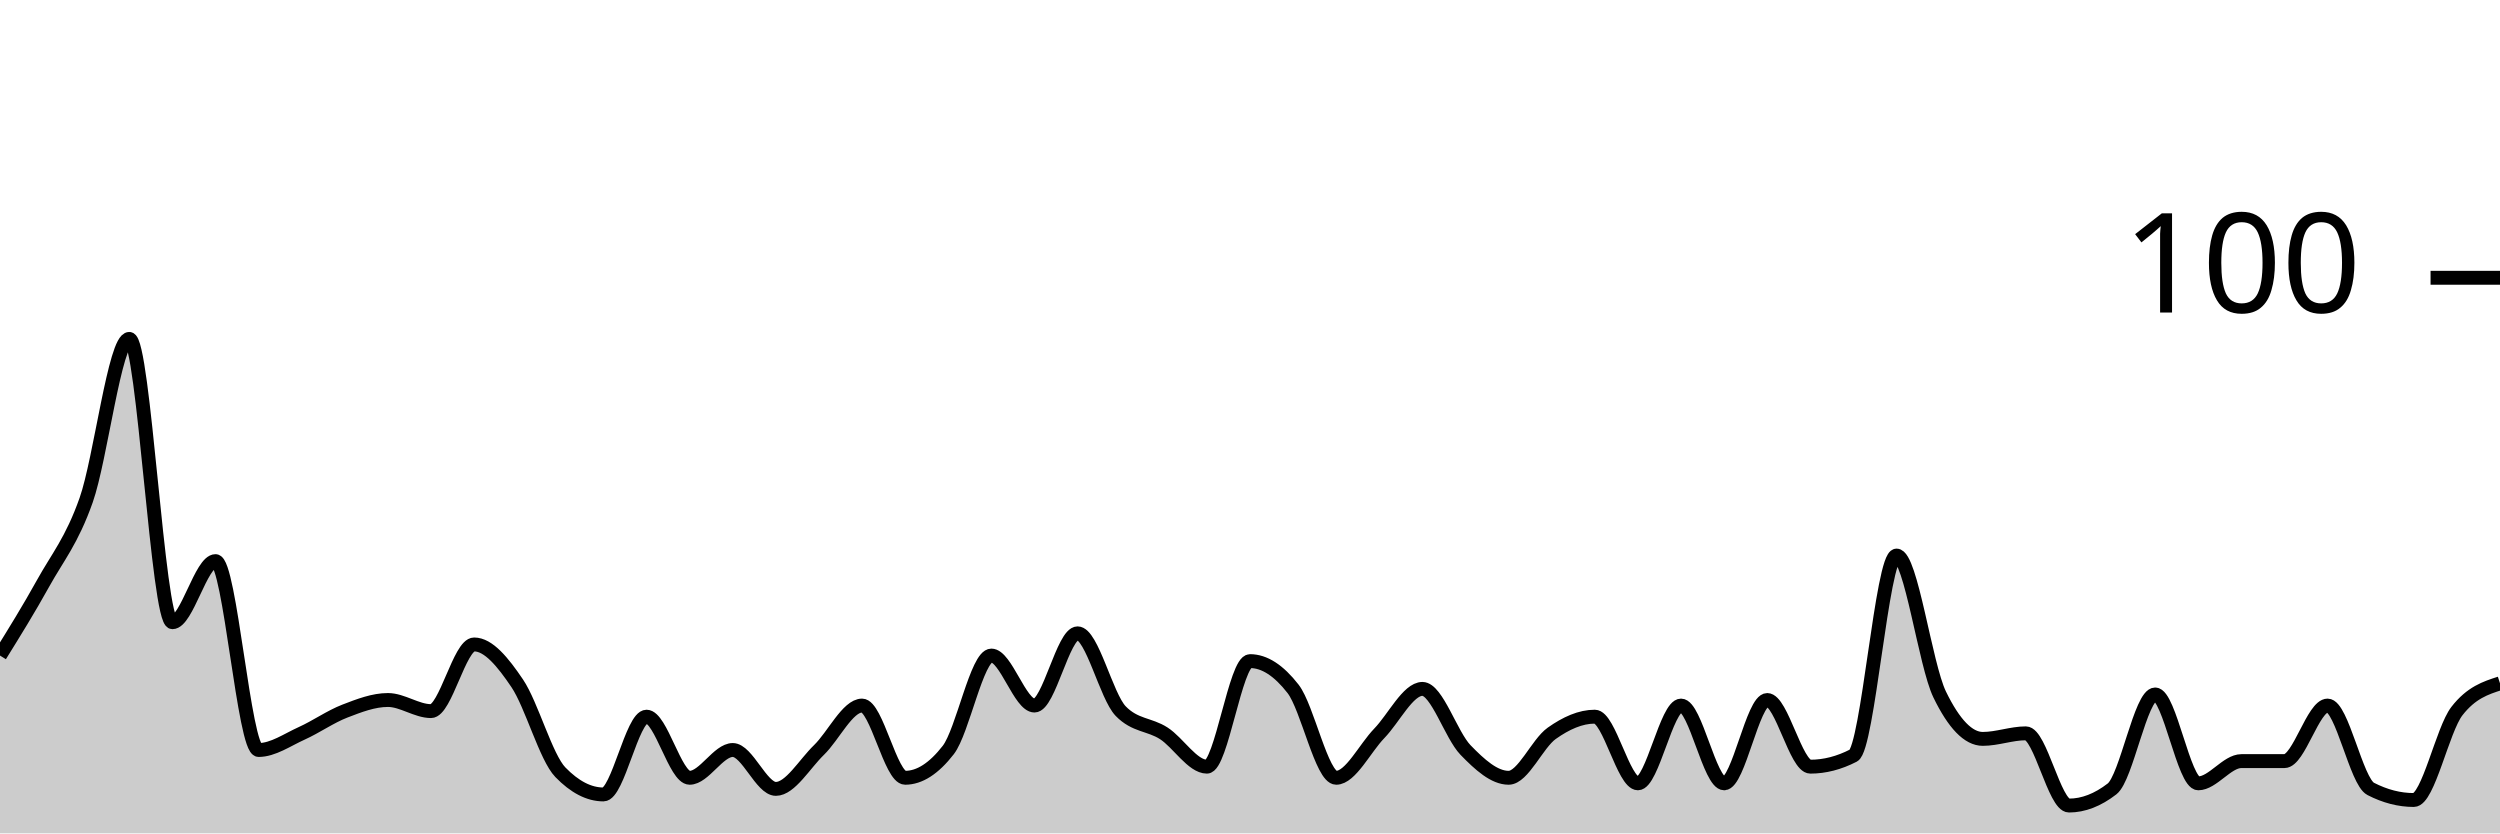
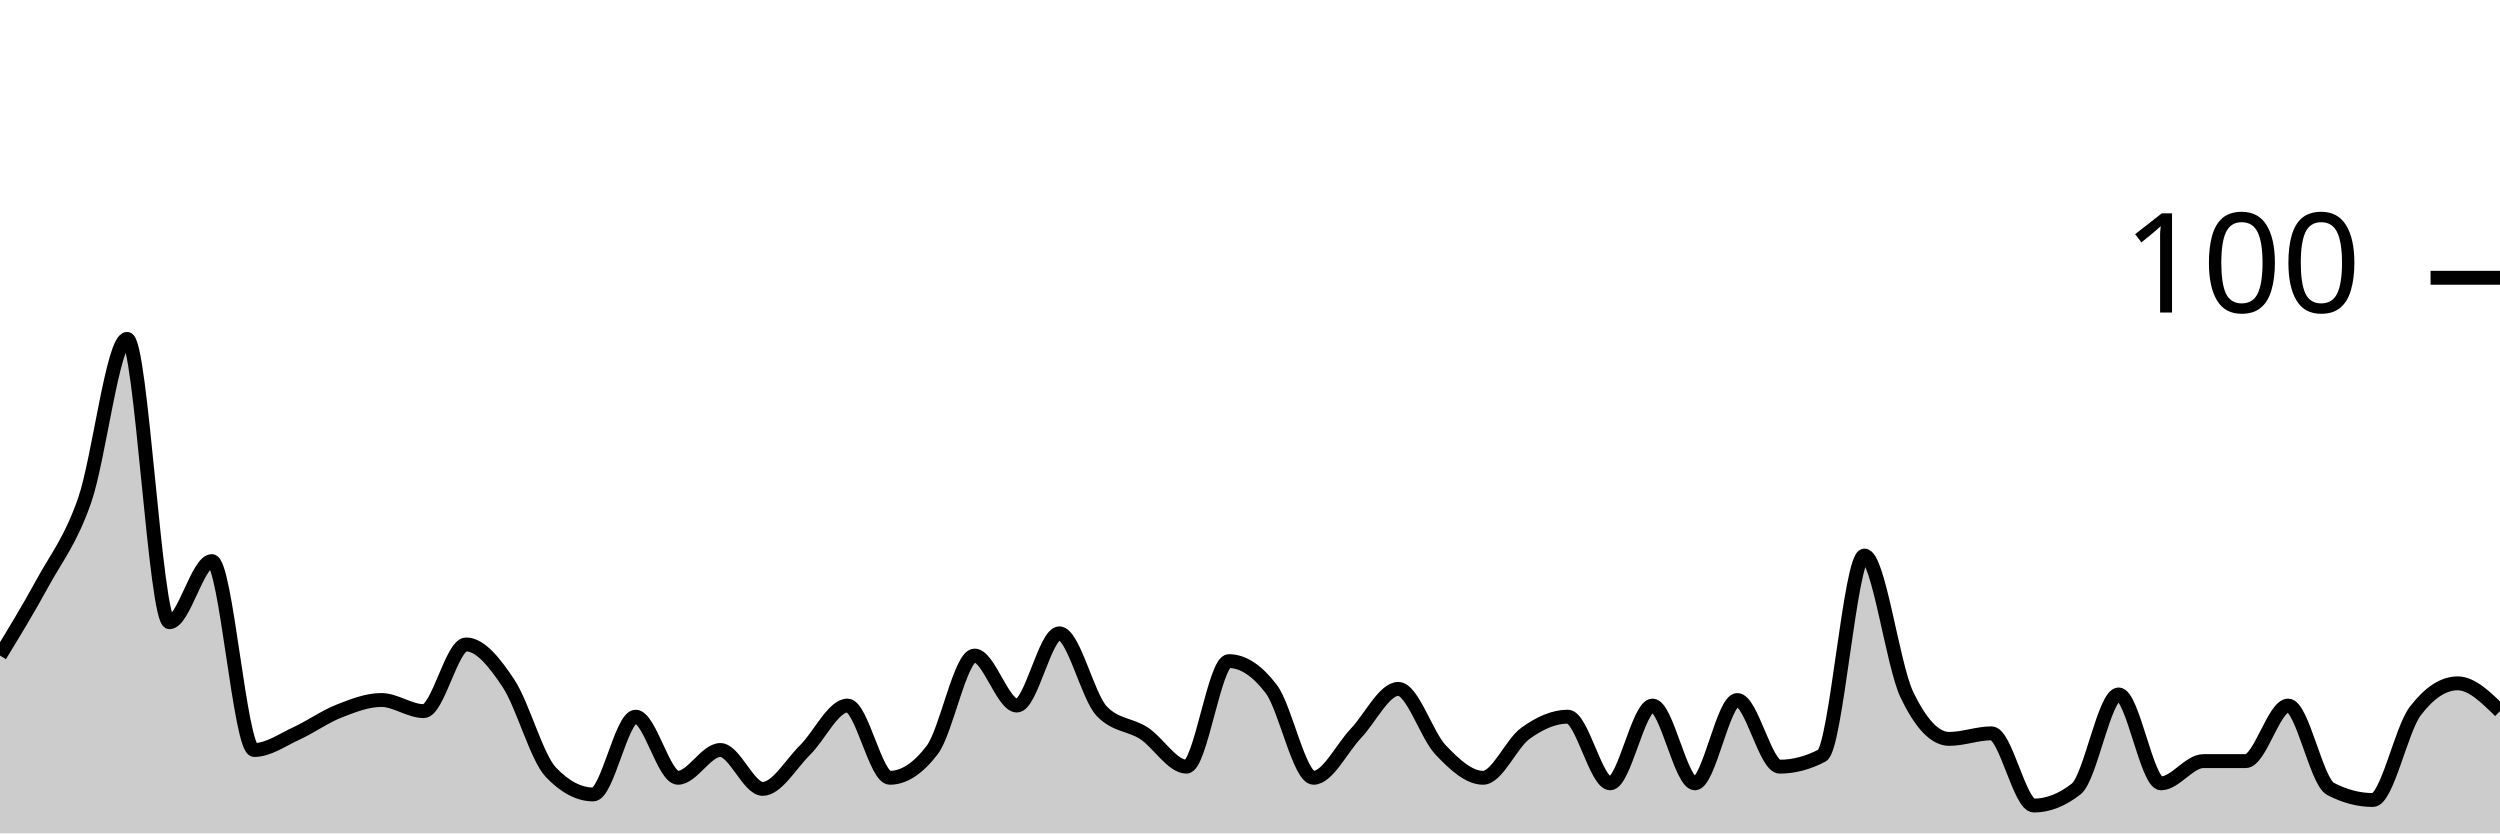
<svg xmlns="http://www.w3.org/2000/svg" viewBox="0 0 180 60">
  <g transform="translate(0,20)">
-     <path class="area" fill="rgba(0, 0, 0, 0.2)" d="M0,27.2C1.034,25.533,2.069,23.867,3.103,22C4.138,20.133,5.172,18.933,6.207,16C7.241,13.067,8.276,4.4,9.31,4.4C10.345,4.4,11.379,24.8,12.414,24.8C13.448,24.8,14.483,20.4,15.517,20.4C16.552,20.4,17.586,34,18.621,34C19.655,34,20.69,33.267,21.724,32.8C22.759,32.333,23.793,31.6,24.828,31.2C25.862,30.8,26.897,30.4,27.931,30.4C28.966,30.4,30,31.2,31.034,31.2C32.069,31.2,33.103,26.4,34.138,26.4C35.172,26.4,36.207,27.667,37.241,29.2C38.276,30.733,39.31,34.533,40.345,35.6C41.379,36.667,42.414,37.2,43.448,37.2C44.483,37.2,45.517,31.6,46.552,31.6C47.586,31.6,48.621,36,49.655,36C50.69,36,51.724,34,52.759,34C53.793,34,54.828,36.8,55.862,36.8C56.897,36.8,57.931,35,58.966,34C60,33,61.034,30.8,62.069,30.8C63.103,30.8,64.138,36,65.172,36C66.207,36,67.241,35.333,68.276,34C69.31,32.667,70.345,27.2,71.379,27.2C72.414,27.2,73.448,30.8,74.483,30.8C75.517,30.8,76.552,25.6,77.586,25.6C78.621,25.6,79.655,30.133,80.69,31.2C81.724,32.267,82.759,32.133,83.793,32.8C84.828,33.467,85.862,35.2,86.897,35.2C87.931,35.2,88.966,27.6,90,27.6C91.034,27.6,92.069,28.267,93.103,29.6C94.138,30.933,95.172,36,96.207,36C97.241,36,98.276,33.867,99.31,32.8C100.345,31.733,101.379,29.6,102.414,29.6C103.448,29.6,104.483,32.933,105.517,34C106.552,35.067,107.586,36,108.621,36C109.655,36,110.69,33.533,111.724,32.8C112.759,32.067,113.793,31.6,114.828,31.6C115.862,31.6,116.897,36.4,117.931,36.4C118.966,36.4,120,30.8,121.034,30.8C122.069,30.8,123.103,36.4,124.138,36.4C125.172,36.4,126.207,30.4,127.241,30.4C128.276,30.4,129.31,35.2,130.345,35.2C131.379,35.2,132.414,34.933,133.448,34.4C134.483,33.867,135.517,20,136.552,20C137.586,20,138.621,27.867,139.655,30C140.69,32.133,141.724,33.2,142.759,33.2C143.793,33.2,144.828,32.8,145.862,32.8C146.897,32.8,147.931,38,148.966,38C150,38,151.034,37.6,152.069,36.8C153.103,36,154.138,30,155.172,30C156.207,30,157.241,36.4,158.276,36.4C159.31,36.4,160.345,34.8,161.379,34.8C162.414,34.8,163.448,34.8,164.483,34.8C165.517,34.8,166.552,30.8,167.586,30.8C168.621,30.8,169.655,36.267,170.69,36.8C171.724,37.333,172.759,37.6,173.793,37.6C174.828,37.6,175.862,32.533,176.897,31.2C177.931,29.867,178.966,29.533,180,29.2L180,40C178.966,40,177.931,40,176.897,40C175.862,40,174.828,40,173.793,40C172.759,40,171.724,40,170.69,40C169.655,40,168.621,40,167.586,40C166.552,40,165.517,40,164.483,40C163.448,40,162.414,40,161.379,40C160.345,40,159.31,40,158.276,40C157.241,40,156.207,40,155.172,40C154.138,40,153.103,40,152.069,40C151.034,40,150,40,148.966,40C147.931,40,146.897,40,145.862,40C144.828,40,143.793,40,142.759,40C141.724,40,140.69,40,139.655,40C138.621,40,137.586,40,136.552,40C135.517,40,134.483,40,133.448,40C132.414,40,131.379,40,130.345,40C129.31,40,128.276,40,127.241,40C126.207,40,125.172,40,124.138,40C123.103,40,122.069,40,121.034,40C120,40,118.966,40,117.931,40C116.897,40,115.862,40,114.828,40C113.793,40,112.759,40,111.724,40C110.69,40,109.655,40,108.621,40C107.586,40,106.552,40,105.517,40C104.483,40,103.448,40,102.414,40C101.379,40,100.345,40,99.31,40C98.276,40,97.241,40,96.207,40C95.172,40,94.138,40,93.103,40C92.069,40,91.034,40,90,40C88.966,40,87.931,40,86.897,40C85.862,40,84.828,40,83.793,40C82.759,40,81.724,40,80.69,40C79.655,40,78.621,40,77.586,40C76.552,40,75.517,40,74.483,40C73.448,40,72.414,40,71.379,40C70.345,40,69.31,40,68.276,40C67.241,40,66.207,40,65.172,40C64.138,40,63.103,40,62.069,40C61.034,40,60,40,58.966,40C57.931,40,56.897,40,55.862,40C54.828,40,53.793,40,52.759,40C51.724,40,50.69,40,49.655,40C48.621,40,47.586,40,46.552,40C45.517,40,44.483,40,43.448,40C42.414,40,41.379,40,40.345,40C39.31,40,38.276,40,37.241,40C36.207,40,35.172,40,34.138,40C33.103,40,32.069,40,31.034,40C30,40,28.966,40,27.931,40C26.897,40,25.862,40,24.828,40C23.793,40,22.759,40,21.724,40C20.69,40,19.655,40,18.621,40C17.586,40,16.552,40,15.517,40C14.483,40,13.448,40,12.414,40C11.379,40,10.345,40,9.31,40C8.276,40,7.241,40,6.207,40C5.172,40,4.138,40,3.103,40C2.069,40,1.034,40,0,40Z" />
-     <path class="line" stroke="black" fill="none" d="M0,27.2C1.034,25.533,2.069,23.867,3.103,22C4.138,20.133,5.172,18.933,6.207,16C7.241,13.067,8.276,4.4,9.31,4.4C10.345,4.4,11.379,24.8,12.414,24.8C13.448,24.8,14.483,20.4,15.517,20.4C16.552,20.4,17.586,34,18.621,34C19.655,34,20.69,33.267,21.724,32.8C22.759,32.333,23.793,31.6,24.828,31.2C25.862,30.8,26.897,30.4,27.931,30.4C28.966,30.4,30,31.2,31.034,31.2C32.069,31.2,33.103,26.4,34.138,26.4C35.172,26.4,36.207,27.667,37.241,29.2C38.276,30.733,39.31,34.533,40.345,35.6C41.379,36.667,42.414,37.2,43.448,37.2C44.483,37.2,45.517,31.6,46.552,31.6C47.586,31.6,48.621,36,49.655,36C50.69,36,51.724,34,52.759,34C53.793,34,54.828,36.8,55.862,36.8C56.897,36.8,57.931,35,58.966,34C60,33,61.034,30.8,62.069,30.8C63.103,30.8,64.138,36,65.172,36C66.207,36,67.241,35.333,68.276,34C69.31,32.667,70.345,27.2,71.379,27.2C72.414,27.2,73.448,30.8,74.483,30.8C75.517,30.8,76.552,25.6,77.586,25.6C78.621,25.6,79.655,30.133,80.69,31.2C81.724,32.267,82.759,32.133,83.793,32.8C84.828,33.467,85.862,35.2,86.897,35.2C87.931,35.2,88.966,27.6,90,27.6C91.034,27.6,92.069,28.267,93.103,29.6C94.138,30.933,95.172,36,96.207,36C97.241,36,98.276,33.867,99.31,32.8C100.345,31.733,101.379,29.6,102.414,29.6C103.448,29.6,104.483,32.933,105.517,34C106.552,35.067,107.586,36,108.621,36C109.655,36,110.69,33.533,111.724,32.8C112.759,32.067,113.793,31.6,114.828,31.6C115.862,31.6,116.897,36.4,117.931,36.4C118.966,36.4,120,30.8,121.034,30.8C122.069,30.8,123.103,36.4,124.138,36.4C125.172,36.4,126.207,30.4,127.241,30.4C128.276,30.4,129.31,35.2,130.345,35.2C131.379,35.2,132.414,34.933,133.448,34.4C134.483,33.867,135.517,20,136.552,20C137.586,20,138.621,27.867,139.655,30C140.69,32.133,141.724,33.2,142.759,33.2C143.793,33.2,144.828,32.8,145.862,32.8C146.897,32.8,147.931,38,148.966,38C150,38,151.034,37.6,152.069,36.8C153.103,36,154.138,30,155.172,30C156.207,30,157.241,36.4,158.276,36.4C159.31,36.4,160.345,34.8,161.379,34.8C162.414,34.8,163.448,34.8,164.483,34.8C165.517,34.8,166.552,30.8,167.586,30.8C168.621,30.8,169.655,36.267,170.69,36.8C171.724,37.333,172.759,37.6,173.793,37.6C174.828,37.6,175.862,32.533,176.897,31.2C177.931,29.867,178.966,29.533,180,29.2" />
+     <path class="area" fill="rgba(0, 0, 0, 0.2)" d="M0,27.2C1.017,25.533,2.034,23.867,3.051,22C4.068,20.133,5.085,18.933,6.102,16C7.119,13.067,8.136,4.4,9.153,4.4C10.169,4.4,11.186,24.8,12.203,24.8C13.22,24.8,14.237,20.4,15.254,20.4C16.271,20.4,17.288,34,18.305,34C19.322,34,20.339,33.267,21.356,32.8C22.373,32.333,23.39,31.6,24.407,31.2C25.424,30.8,26.441,30.4,27.458,30.4C28.475,30.4,29.492,31.2,30.508,31.2C31.525,31.2,32.542,26.4,33.559,26.4C34.576,26.4,35.593,27.667,36.61,29.2C37.627,30.733,38.644,34.533,39.661,35.6C40.678,36.667,41.695,37.2,42.712,37.2C43.729,37.2,44.746,31.6,45.763,31.6C46.78,31.6,47.797,36,48.814,36C49.831,36,50.847,34,51.864,34C52.881,34,53.898,36.8,54.915,36.8C55.932,36.8,56.949,35,57.966,34C58.983,33,60,30.8,61.017,30.8C62.034,30.8,63.051,36,64.068,36C65.085,36,66.102,35.333,67.119,34C68.136,32.667,69.153,27.2,70.169,27.2C71.186,27.2,72.203,30.8,73.22,30.8C74.237,30.8,75.254,25.6,76.271,25.6C77.288,25.6,78.305,30.133,79.322,31.2C80.339,32.267,81.356,32.133,82.373,32.8C83.39,33.467,84.407,35.2,85.424,35.2C86.441,35.2,87.458,27.6,88.475,27.6C89.492,27.6,90.508,28.267,91.525,29.6C92.542,30.933,93.559,36,94.576,36C95.593,36,96.61,33.867,97.627,32.8C98.644,31.733,99.661,29.6,100.678,29.6C101.695,29.6,102.712,32.933,103.729,34C104.746,35.067,105.763,36,106.78,36C107.797,36,108.814,33.533,109.831,32.8C110.847,32.067,111.864,31.6,112.881,31.6C113.898,31.6,114.915,36.4,115.932,36.4C116.949,36.4,117.966,30.8,118.983,30.8C120,30.8,121.017,36.4,122.034,36.4C123.051,36.4,124.068,30.4,125.085,30.4C126.102,30.4,127.119,35.2,128.136,35.2C129.153,35.2,130.169,34.933,131.186,34.4C132.203,33.867,133.22,20,134.237,20C135.254,20,136.271,27.867,137.288,30C138.305,32.133,139.322,33.2,140.339,33.2C141.356,33.2,142.373,32.8,143.39,32.8C144.407,32.8,145.424,38,146.441,38C147.458,38,148.475,37.6,149.492,36.8C150.508,36,151.525,30,152.542,30C153.559,30,154.576,36.4,155.593,36.4C156.61,36.4,157.627,34.8,158.644,34.8C159.661,34.8,160.678,34.8,161.695,34.8C162.712,34.8,163.729,30.8,164.746,30.8C165.763,30.8,166.78,36.267,167.797,36.8C168.814,37.333,169.831,37.6,170.847,37.6C171.864,37.6,172.881,32.533,173.898,31.2C174.915,29.867,175.932,29.2,176.949,29.2C177.966,29.2,178.983,30.2,180,31.2L180,40C178.983,40,177.966,40,176.949,40C175.932,40,174.915,40,173.898,40C172.881,40,171.864,40,170.847,40C169.831,40,168.814,40,167.797,40C166.78,40,165.763,40,164.746,40C163.729,40,162.712,40,161.695,40C160.678,40,159.661,40,158.644,40C157.627,40,156.61,40,155.593,40C154.576,40,153.559,40,152.542,40C151.525,40,150.508,40,149.492,40C148.475,40,147.458,40,146.441,40C145.424,40,144.407,40,143.39,40C142.373,40,141.356,40,140.339,40C139.322,40,138.305,40,137.288,40C136.271,40,135.254,40,134.237,40C133.22,40,132.203,40,131.186,40C130.169,40,129.153,40,128.136,40C127.119,40,126.102,40,125.085,40C124.068,40,123.051,40,122.034,40C121.017,40,120,40,118.983,40C117.966,40,116.949,40,115.932,40C114.915,40,113.898,40,112.881,40C111.864,40,110.847,40,109.831,40C108.814,40,107.797,40,106.78,40C105.763,40,104.746,40,103.729,40C102.712,40,101.695,40,100.678,40C99.661,40,98.644,40,97.627,40C96.61,40,95.593,40,94.576,40C93.559,40,92.542,40,91.525,40C90.508,40,89.492,40,88.475,40C87.458,40,86.441,40,85.424,40C84.407,40,83.39,40,82.373,40C81.356,40,80.339,40,79.322,40C78.305,40,77.288,40,76.271,40C75.254,40,74.237,40,73.22,40C72.203,40,71.186,40,70.169,40C69.153,40,68.136,40,67.119,40C66.102,40,65.085,40,64.068,40C63.051,40,62.034,40,61.017,40C60,40,58.983,40,57.966,40C56.949,40,55.932,40,54.915,40C53.898,40,52.881,40,51.864,40C50.847,40,49.831,40,48.814,40C47.797,40,46.78,40,45.763,40C44.746,40,43.729,40,42.712,40C41.695,40,40.678,40,39.661,40C38.644,40,37.627,40,36.61,40C35.593,40,34.576,40,33.559,40C32.542,40,31.525,40,30.508,40C29.492,40,28.475,40,27.458,40C26.441,40,25.424,40,24.407,40C23.39,40,22.373,40,21.356,40C20.339,40,19.322,40,18.305,40C17.288,40,16.271,40,15.254,40C14.237,40,13.22,40,12.203,40C11.186,40,10.169,40,9.153,40C8.136,40,7.119,40,6.102,40C5.085,40,4.068,40,3.051,40C2.034,40,1.017,40,0,40Z" />
+     <path class="line" stroke="black" fill="none" d="M0,27.2C1.017,25.533,2.034,23.867,3.051,22C4.068,20.133,5.085,18.933,6.102,16C7.119,13.067,8.136,4.4,9.153,4.4C10.169,4.4,11.186,24.8,12.203,24.8C13.22,24.8,14.237,20.4,15.254,20.4C16.271,20.4,17.288,34,18.305,34C19.322,34,20.339,33.267,21.356,32.8C22.373,32.333,23.39,31.6,24.407,31.2C25.424,30.8,26.441,30.4,27.458,30.4C28.475,30.4,29.492,31.2,30.508,31.2C31.525,31.2,32.542,26.4,33.559,26.4C34.576,26.4,35.593,27.667,36.61,29.2C37.627,30.733,38.644,34.533,39.661,35.6C40.678,36.667,41.695,37.2,42.712,37.2C43.729,37.2,44.746,31.6,45.763,31.6C46.78,31.6,47.797,36,48.814,36C49.831,36,50.847,34,51.864,34C52.881,34,53.898,36.8,54.915,36.8C55.932,36.8,56.949,35,57.966,34C58.983,33,60,30.8,61.017,30.8C62.034,30.8,63.051,36,64.068,36C65.085,36,66.102,35.333,67.119,34C68.136,32.667,69.153,27.2,70.169,27.2C71.186,27.2,72.203,30.8,73.22,30.8C74.237,30.8,75.254,25.6,76.271,25.6C77.288,25.6,78.305,30.133,79.322,31.2C80.339,32.267,81.356,32.133,82.373,32.8C83.39,33.467,84.407,35.2,85.424,35.2C86.441,35.2,87.458,27.6,88.475,27.6C89.492,27.6,90.508,28.267,91.525,29.6C92.542,30.933,93.559,36,94.576,36C95.593,36,96.61,33.867,97.627,32.8C98.644,31.733,99.661,29.6,100.678,29.6C101.695,29.6,102.712,32.933,103.729,34C104.746,35.067,105.763,36,106.78,36C107.797,36,108.814,33.533,109.831,32.8C110.847,32.067,111.864,31.6,112.881,31.6C113.898,31.6,114.915,36.4,115.932,36.4C116.949,36.4,117.966,30.8,118.983,30.8C120,30.8,121.017,36.4,122.034,36.4C123.051,36.4,124.068,30.4,125.085,30.4C126.102,30.4,127.119,35.2,128.136,35.2C129.153,35.2,130.169,34.933,131.186,34.4C132.203,33.867,133.22,20,134.237,20C135.254,20,136.271,27.867,137.288,30C138.305,32.133,139.322,33.2,140.339,33.2C141.356,33.2,142.373,32.8,143.39,32.8C144.407,32.8,145.424,38,146.441,38C147.458,38,148.475,37.6,149.492,36.8C150.508,36,151.525,30,152.542,30C153.559,30,154.576,36.4,155.593,36.4C156.61,36.4,157.627,34.8,158.644,34.8C159.661,34.8,160.678,34.8,161.695,34.8C162.712,34.8,163.729,30.8,164.746,30.8C165.763,30.8,166.78,36.267,167.797,36.8C168.814,37.333,169.831,37.6,170.847,37.6C171.864,37.6,172.881,32.533,173.898,31.2C174.915,29.867,175.932,29.2,176.949,29.2C177.966,29.2,178.983,30.2,180,31.2" />
    <path class="axis-ceiling" stroke-width="1" stroke="black" fill="none" d="M175,0L180,0" />
    <text class="axis-ceiling-label" font-family="sans-serif" text-anchor="end" font-size="10px" x="170" y="2.5">100</text>
  </g>
</svg>
